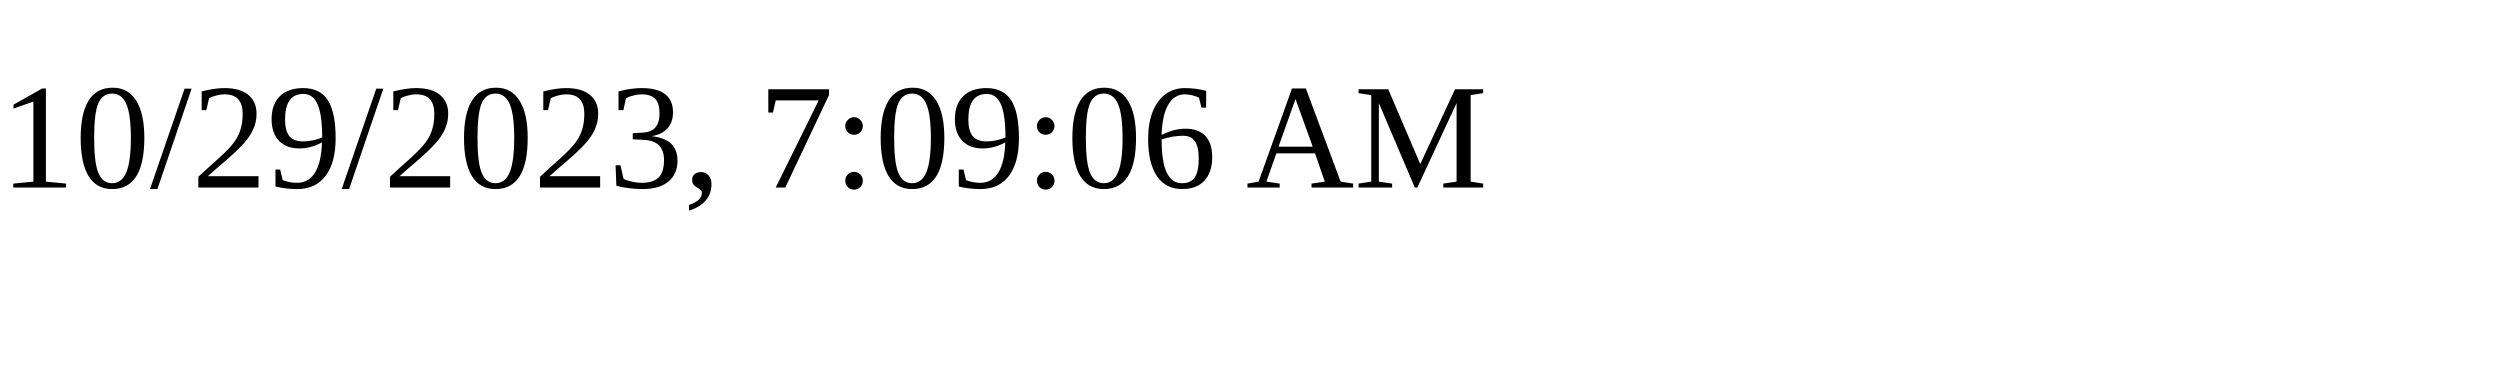
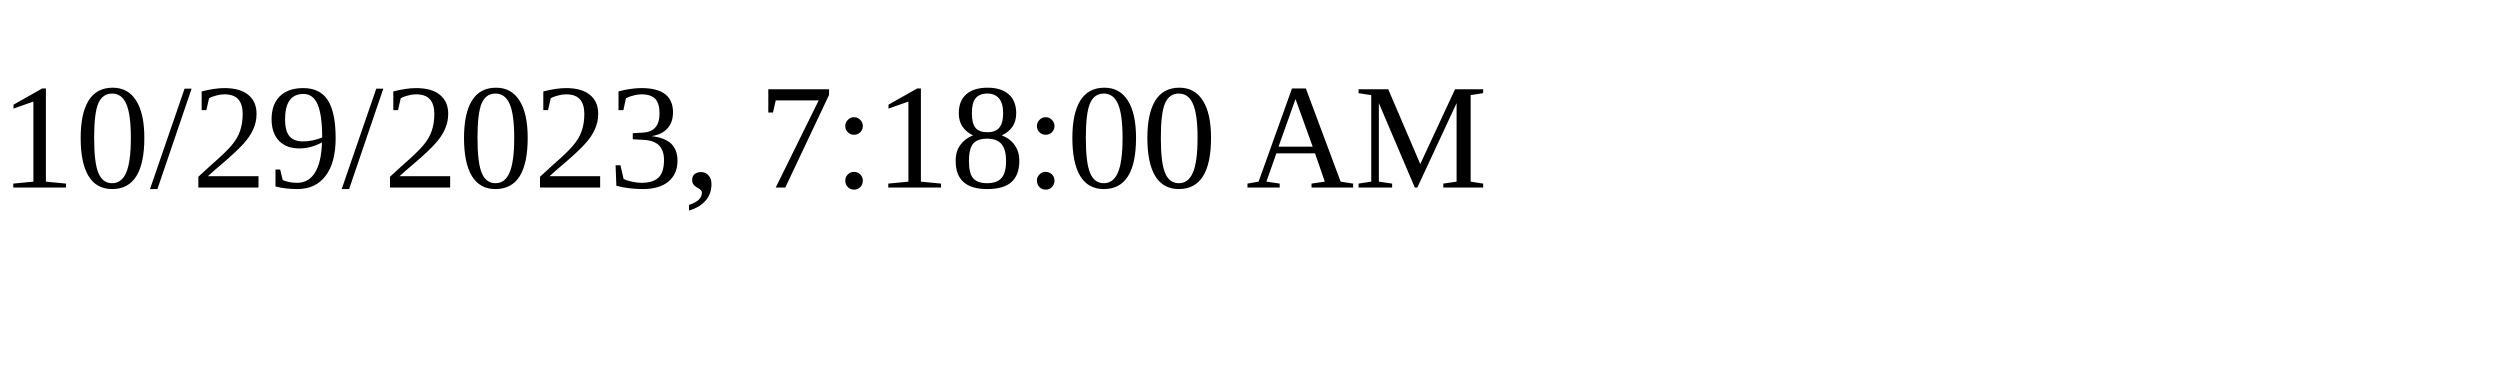
<svg xmlns="http://www.w3.org/2000/svg" height="30" width="200">
-   <text x="0" y="15">10/29/2023, 7:09:06 AM</text>
+   <text x="0" y="15">10/29/2023, 7:18:00 AM</text>
</svg>
